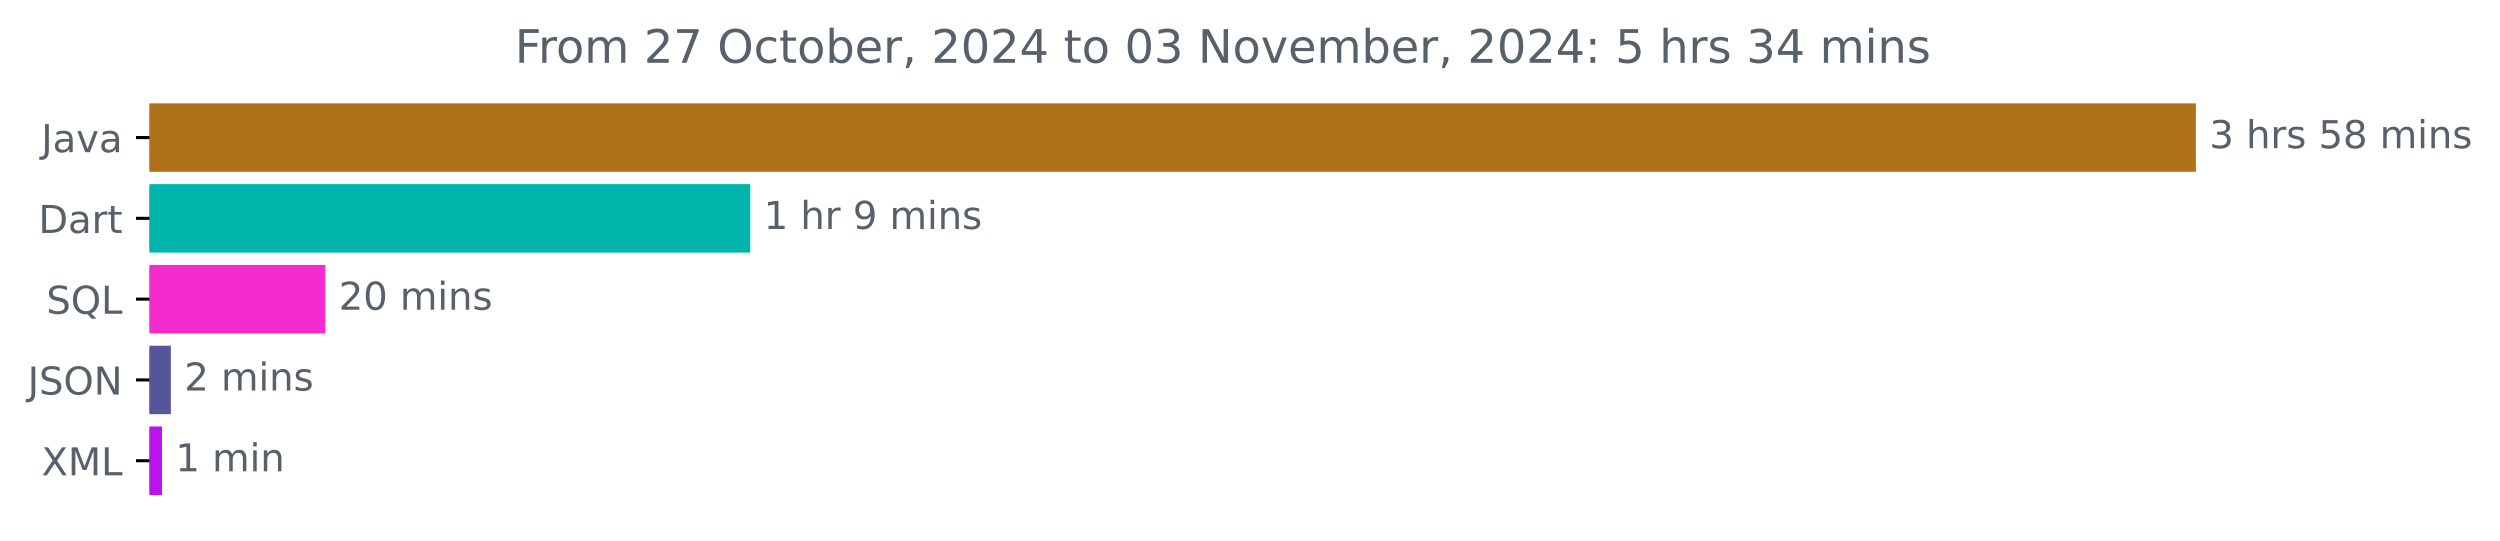
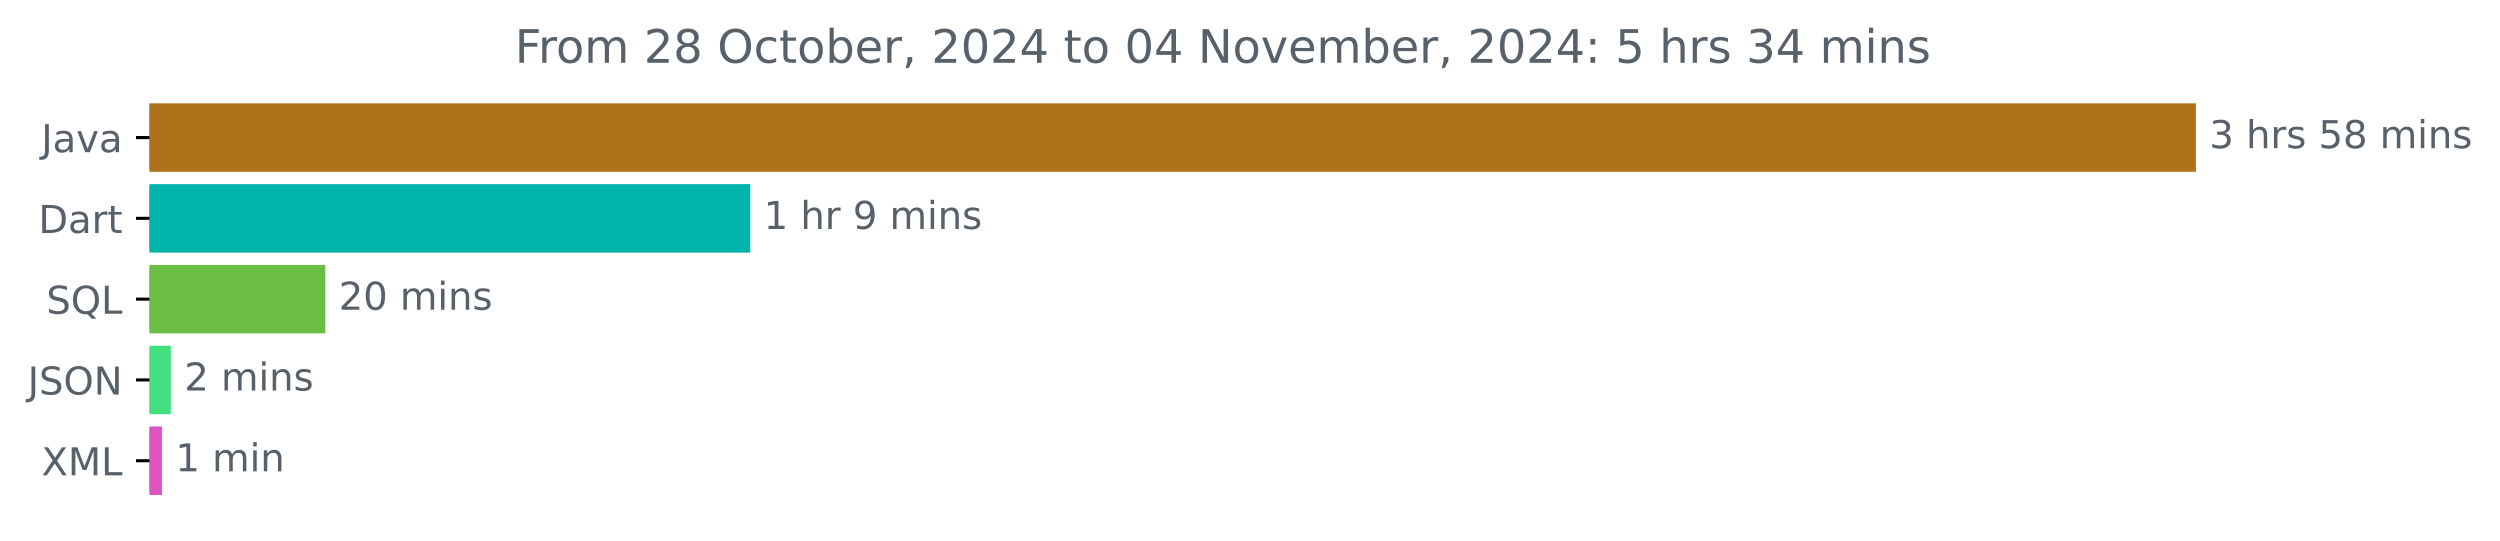
<svg xmlns="http://www.w3.org/2000/svg" xmlns:xlink="http://www.w3.org/1999/xlink" width="649.825pt" height="140.398pt" viewBox="0 0 649.825 140.398" version="1.1">
  <defs>
    <style type="text/css">*{stroke-linejoin: round; stroke-linecap: butt}</style>
  </defs>
  <g id="figure_1">
    <g id="patch_1">
      <path d="M 0 140.398  L 649.825 140.398  L 649.825 0  L 0 0  L 0 140.398  z " style="fill: none" />
    </g>
    <g id="axes_1">
      <g id="patch_2">
-         <path d="M 38.852 27.358  L 570.28 27.358  L 570.28 44.158  L 38.852 44.158  z " clip-path="url(#p2f0d6588c4)" style="fill: #b07219; stroke: #b07219; stroke-linejoin: miter" />
+         <path d="M 38.852 27.358  L 570.28 27.358  L 570.28 44.158  L 38.852 44.158  z " clip-path="url(#pf6bcfdd1cc)" style="fill: #b07219; stroke: #b07219; stroke-linejoin: miter" />
      </g>
      <g id="patch_3">
-         <path d="M 38.852 48.358  L 194.511 48.358  L 194.511 65.158  L 38.852 65.158  z " clip-path="url(#p2f0d6588c4)" style="fill: #00b4ab; stroke: #00b4ab; stroke-linejoin: miter" />
+         <path d="M 38.852 48.358  L 194.511 48.358  L 194.511 65.158  L 38.852 65.158  z " clip-path="url(#pf6bcfdd1cc)" style="fill: #00b4ab; stroke: #00b4ab; stroke-linejoin: miter" />
      </g>
      <g id="patch_4">
-         <path d="M 38.852 69.358  L 84.048 69.358  L 84.048 86.158  L 38.852 86.158  z " clip-path="url(#p2f0d6588c4)" style="fill: #f52bce; stroke: #f52bce; stroke-linejoin: miter" />
+         <path d="M 38.852 69.358  L 84.048 69.358  L 84.048 86.158  L 38.852 86.158  z " clip-path="url(#pf6bcfdd1cc)" style="fill: #6abe43; stroke: #6abe43; stroke-linejoin: miter" />
      </g>
      <g id="patch_5">
-         <path d="M 38.852 90.358  L 43.906 90.358  L 43.906 107.158  L 38.852 107.158  z " clip-path="url(#p2f0d6588c4)" style="fill: #55569a; stroke: #55569a; stroke-linejoin: miter" />
+         <path d="M 38.852 90.358  L 43.906 90.358  L 43.906 107.158  L 38.852 107.158  z " clip-path="url(#pf6bcfdd1cc)" style="fill: #43e081; stroke: #43e081; stroke-linejoin: miter" />
      </g>
      <g id="patch_6">
-         <path d="M 38.852 111.358  L 41.602 111.358  L 41.602 128.158  L 38.852 128.158  z " clip-path="url(#p2f0d6588c4)" style="fill: #ba13ed; stroke: #ba13ed; stroke-linejoin: miter" />
+         <path d="M 38.852 111.358  L 41.602 111.358  L 41.602 128.158  L 38.852 128.158  z " clip-path="url(#pf6bcfdd1cc)" style="fill: #dd54c2; stroke: #dd54c2; stroke-linejoin: miter" />
      </g>
      <g id="matplotlib.axis_1" />
      <g id="matplotlib.axis_2">
        <g id="ytick_1">
          <g id="line2d_1">
            <defs>
-               <path id="m18fab3fb2b" d="M 0 0  L -3.5 0  " style="stroke: #000000; stroke-width: 0.8" />
+               <path id="md14fa82688" d="M 0 0  L -3.5 0  " style="stroke: #000000; stroke-width: 0.8" />
            </defs>
            <g>
-               <use xlink:href="#m18fab3fb2b" x="38.852" y="35.758" style="stroke: #000000; stroke-width: 0.8" />
+               <use xlink:href="#md14fa82688" x="38.852" y="35.758" style="stroke: #000000; stroke-width: 0.8" />
            </g>
          </g>
          <g id="text_1">
            <g style="fill: #586069" transform="translate(10.72656 39.55734) scale(0.1 -0.1)">
              <defs>
                <path id="DejaVuSans-4a" d="M 628 4666  L 1259 4666  L 1259 325  Q 1259 -519 939 -900  Q 619 -1281 -91 -1281  L -331 -1281  L -331 -750  L -134 -750  Q 284 -750 456 -515  Q 628 -281 628 325  L 628 4666  z " transform="scale(0.015625)" />
                <path id="DejaVuSans-61" d="M 2194 1759  Q 1497 1759 1228 1600  Q 959 1441 959 1056  Q 959 750 1161 570  Q 1363 391 1709 391  Q 2188 391 2477 730  Q 2766 1069 2766 1631  L 2766 1759  L 2194 1759  z M 3341 1997  L 3341 0  L 2766 0  L 2766 531  Q 2569 213 2275 61  Q 1981 -91 1556 -91  Q 1019 -91 701 211  Q 384 513 384 1019  Q 384 1609 779 1909  Q 1175 2209 1959 2209  L 2766 2209  L 2766 2266  Q 2766 2663 2505 2880  Q 2244 3097 1772 3097  Q 1472 3097 1187 3025  Q 903 2953 641 2809  L 641 3341  Q 956 3463 1253 3523  Q 1550 3584 1831 3584  Q 2591 3584 2966 3190  Q 3341 2797 3341 1997  z " transform="scale(0.015625)" />
                <path id="DejaVuSans-76" d="M 191 3500  L 800 3500  L 1894 563  L 2988 3500  L 3597 3500  L 2284 0  L 1503 0  L 191 3500  z " transform="scale(0.015625)" />
              </defs>
              <use xlink:href="#DejaVuSans-4a" />
              <use xlink:href="#DejaVuSans-61" x="29.492" />
              <use xlink:href="#DejaVuSans-76" x="90.771" />
              <use xlink:href="#DejaVuSans-61" x="149.951" />
            </g>
          </g>
        </g>
        <g id="ytick_2">
          <g id="line2d_2">
            <g>
-               <use xlink:href="#m18fab3fb2b" x="38.852" y="56.758" style="stroke: #000000; stroke-width: 0.8" />
+               <use xlink:href="#md14fa82688" x="38.852" y="56.758" style="stroke: #000000; stroke-width: 0.8" />
            </g>
          </g>
          <g id="text_2">
            <g style="fill: #586069" transform="translate(9.992188 60.55734) scale(0.1 -0.1)">
              <defs>
                <path id="DejaVuSans-44" d="M 1259 4147  L 1259 519  L 2022 519  Q 2988 519 3436 956  Q 3884 1394 3884 2338  Q 3884 3275 3436 3711  Q 2988 4147 2022 4147  L 1259 4147  z M 628 4666  L 1925 4666  Q 3281 4666 3915 4102  Q 4550 3538 4550 2338  Q 4550 1131 3912 565  Q 3275 0 1925 0  L 628 0  L 628 4666  z " transform="scale(0.015625)" />
                <path id="DejaVuSans-72" d="M 2631 2963  Q 2534 3019 2420 3045  Q 2306 3072 2169 3072  Q 1681 3072 1420 2755  Q 1159 2438 1159 1844  L 1159 0  L 581 0  L 581 3500  L 1159 3500  L 1159 2956  Q 1341 3275 1631 3429  Q 1922 3584 2338 3584  Q 2397 3584 2469 3576  Q 2541 3569 2628 3553  L 2631 2963  z " transform="scale(0.015625)" />
                <path id="DejaVuSans-74" d="M 1172 4494  L 1172 3500  L 2356 3500  L 2356 3053  L 1172 3053  L 1172 1153  Q 1172 725 1289 603  Q 1406 481 1766 481  L 2356 481  L 2356 0  L 1766 0  Q 1100 0 847 248  Q 594 497 594 1153  L 594 3053  L 172 3053  L 172 3500  L 594 3500  L 594 4494  L 1172 4494  z " transform="scale(0.015625)" />
              </defs>
              <use xlink:href="#DejaVuSans-44" />
              <use xlink:href="#DejaVuSans-61" x="77.002" />
              <use xlink:href="#DejaVuSans-72" x="138.281" />
              <use xlink:href="#DejaVuSans-74" x="179.395" />
            </g>
          </g>
        </g>
        <g id="ytick_3">
          <g id="line2d_3">
            <g>
-               <use xlink:href="#m18fab3fb2b" x="38.852" y="77.758" style="stroke: #000000; stroke-width: 0.8" />
+               <use xlink:href="#md14fa82688" x="38.852" y="77.758" style="stroke: #000000; stroke-width: 0.8" />
            </g>
          </g>
          <g id="text_3">
            <g style="fill: #586069" transform="translate(12.05937 81.55734) scale(0.1 -0.1)">
              <defs>
                <path id="DejaVuSans-53" d="M 3425 4513  L 3425 3897  Q 3066 4069 2747 4153  Q 2428 4238 2131 4238  Q 1616 4238 1336 4038  Q 1056 3838 1056 3469  Q 1056 3159 1242 3001  Q 1428 2844 1947 2747  L 2328 2669  Q 3034 2534 3370 2195  Q 3706 1856 3706 1288  Q 3706 609 3251 259  Q 2797 -91 1919 -91  Q 1588 -91 1214 -16  Q 841 59 441 206  L 441 856  Q 825 641 1194 531  Q 1563 422 1919 422  Q 2459 422 2753 634  Q 3047 847 3047 1241  Q 3047 1584 2836 1778  Q 2625 1972 2144 2069  L 1759 2144  Q 1053 2284 737 2584  Q 422 2884 422 3419  Q 422 4038 858 4394  Q 1294 4750 2059 4750  Q 2388 4750 2728 4690  Q 3069 4631 3425 4513  z " transform="scale(0.015625)" />
                <path id="DejaVuSans-51" d="M 2522 4238  Q 1834 4238 1429 3725  Q 1025 3213 1025 2328  Q 1025 1447 1429 934  Q 1834 422 2522 422  Q 3209 422 3611 934  Q 4013 1447 4013 2328  Q 4013 3213 3611 3725  Q 3209 4238 2522 4238  z M 3406 84  L 4238 -825  L 3475 -825  L 2784 -78  Q 2681 -84 2626 -87  Q 2572 -91 2522 -91  Q 1538 -91 948 567  Q 359 1225 359 2328  Q 359 3434 948 4092  Q 1538 4750 2522 4750  Q 3503 4750 4090 4092  Q 4678 3434 4678 2328  Q 4678 1516 4351 937  Q 4025 359 3406 84  z " transform="scale(0.015625)" />
                <path id="DejaVuSans-4c" d="M 628 4666  L 1259 4666  L 1259 531  L 3531 531  L 3531 0  L 628 0  L 628 4666  z " transform="scale(0.015625)" />
              </defs>
              <use xlink:href="#DejaVuSans-53" />
              <use xlink:href="#DejaVuSans-51" x="63.477" />
              <use xlink:href="#DejaVuSans-4c" x="142.188" />
            </g>
          </g>
        </g>
        <g id="ytick_4">
          <g id="line2d_4">
            <g>
-               <use xlink:href="#m18fab3fb2b" x="38.852" y="98.758" style="stroke: #000000; stroke-width: 0.8" />
+               <use xlink:href="#md14fa82688" x="38.852" y="98.758" style="stroke: #000000; stroke-width: 0.8" />
            </g>
          </g>
          <g id="text_4">
            <g style="fill: #586069" transform="translate(7.2 102.5573) scale(0.1 -0.1)">
              <defs>
                <path id="DejaVuSans-4f" d="M 2522 4238  Q 1834 4238 1429 3725  Q 1025 3213 1025 2328  Q 1025 1447 1429 934  Q 1834 422 2522 422  Q 3209 422 3611 934  Q 4013 1447 4013 2328  Q 4013 3213 3611 3725  Q 3209 4238 2522 4238  z M 2522 4750  Q 3503 4750 4090 4092  Q 4678 3434 4678 2328  Q 4678 1225 4090 567  Q 3503 -91 2522 -91  Q 1538 -91 948 565  Q 359 1222 359 2328  Q 359 3434 948 4092  Q 1538 4750 2522 4750  z " transform="scale(0.015625)" />
                <path id="DejaVuSans-4e" d="M 628 4666  L 1478 4666  L 3547 763  L 3547 4666  L 4159 4666  L 4159 0  L 3309 0  L 1241 3903  L 1241 0  L 628 0  L 628 4666  z " transform="scale(0.015625)" />
              </defs>
              <use xlink:href="#DejaVuSans-4a" />
              <use xlink:href="#DejaVuSans-53" x="29.492" />
              <use xlink:href="#DejaVuSans-4f" x="92.969" />
              <use xlink:href="#DejaVuSans-4e" x="171.68" />
            </g>
          </g>
        </g>
        <g id="ytick_5">
          <g id="line2d_5">
            <g>
-               <use xlink:href="#m18fab3fb2b" x="38.852" y="119.758" style="stroke: #000000; stroke-width: 0.8" />
+               <use xlink:href="#md14fa82688" x="38.852" y="119.758" style="stroke: #000000; stroke-width: 0.8" />
            </g>
          </g>
          <g id="text_5">
            <g style="fill: #586069" transform="translate(10.80156 123.5573) scale(0.1 -0.1)">
              <defs>
                <path id="DejaVuSans-58" d="M 403 4666  L 1081 4666  L 2241 2931  L 3406 4666  L 4084 4666  L 2584 2425  L 4184 0  L 3506 0  L 2194 1984  L 872 0  L 191 0  L 1856 2491  L 403 4666  z " transform="scale(0.015625)" />
                <path id="DejaVuSans-4d" d="M 628 4666  L 1569 4666  L 2759 1491  L 3956 4666  L 4897 4666  L 4897 0  L 4281 0  L 4281 4097  L 3078 897  L 2444 897  L 1241 4097  L 1241 0  L 628 0  L 628 4666  z " transform="scale(0.015625)" />
              </defs>
              <use xlink:href="#DejaVuSans-58" />
              <use xlink:href="#DejaVuSans-4d" x="68.506" />
              <use xlink:href="#DejaVuSans-4c" x="154.785" />
            </g>
          </g>
        </g>
      </g>
      <g id="text_6">
        <g style="fill: #586069" transform="translate(574.2801 38.5175) scale(0.1 -0.1)">
          <defs>
            <path id="DejaVuSans-33" d="M 2597 2516  Q 3050 2419 3304 2112  Q 3559 1806 3559 1356  Q 3559 666 3084 287  Q 2609 -91 1734 -91  Q 1441 -91 1130 -33  Q 819 25 488 141  L 488 750  Q 750 597 1062 519  Q 1375 441 1716 441  Q 2309 441 2620 675  Q 2931 909 2931 1356  Q 2931 1769 2642 2001  Q 2353 2234 1838 2234  L 1294 2234  L 1294 2753  L 1863 2753  Q 2328 2753 2575 2939  Q 2822 3125 2822 3475  Q 2822 3834 2567 4026  Q 2313 4219 1838 4219  Q 1578 4219 1281 4162  Q 984 4106 628 3988  L 628 4550  Q 988 4650 1302 4700  Q 1616 4750 1894 4750  Q 2613 4750 3031 4423  Q 3450 4097 3450 3541  Q 3450 3153 3228 2886  Q 3006 2619 2597 2516  z " transform="scale(0.015625)" />
            <path id="DejaVuSans-20" transform="scale(0.015625)" />
            <path id="DejaVuSans-68" d="M 3513 2113  L 3513 0  L 2938 0  L 2938 2094  Q 2938 2591 2744 2837  Q 2550 3084 2163 3084  Q 1697 3084 1428 2787  Q 1159 2491 1159 1978  L 1159 0  L 581 0  L 581 4863  L 1159 4863  L 1159 2956  Q 1366 3272 1645 3428  Q 1925 3584 2291 3584  Q 2894 3584 3203 3211  Q 3513 2838 3513 2113  z " transform="scale(0.015625)" />
            <path id="DejaVuSans-73" d="M 2834 3397  L 2834 2853  Q 2591 2978 2328 3040  Q 2066 3103 1784 3103  Q 1356 3103 1142 2972  Q 928 2841 928 2578  Q 928 2378 1081 2264  Q 1234 2150 1697 2047  L 1894 2003  Q 2506 1872 2764 1633  Q 3022 1394 3022 966  Q 3022 478 2636 193  Q 2250 -91 1575 -91  Q 1294 -91 989 -36  Q 684 19 347 128  L 347 722  Q 666 556 975 473  Q 1284 391 1588 391  Q 1994 391 2212 530  Q 2431 669 2431 922  Q 2431 1156 2273 1281  Q 2116 1406 1581 1522  L 1381 1569  Q 847 1681 609 1914  Q 372 2147 372 2553  Q 372 3047 722 3315  Q 1072 3584 1716 3584  Q 2034 3584 2315 3537  Q 2597 3491 2834 3397  z " transform="scale(0.015625)" />
            <path id="DejaVuSans-35" d="M 691 4666  L 3169 4666  L 3169 4134  L 1269 4134  L 1269 2991  Q 1406 3038 1543 3061  Q 1681 3084 1819 3084  Q 2600 3084 3056 2656  Q 3513 2228 3513 1497  Q 3513 744 3044 326  Q 2575 -91 1722 -91  Q 1428 -91 1123 -41  Q 819 9 494 109  L 494 744  Q 775 591 1075 516  Q 1375 441 1709 441  Q 2250 441 2565 725  Q 2881 1009 2881 1497  Q 2881 1984 2565 2268  Q 2250 2553 1709 2553  Q 1456 2553 1204 2497  Q 953 2441 691 2322  L 691 4666  z " transform="scale(0.015625)" />
            <path id="DejaVuSans-38" d="M 2034 2216  Q 1584 2216 1326 1975  Q 1069 1734 1069 1313  Q 1069 891 1326 650  Q 1584 409 2034 409  Q 2484 409 2743 651  Q 3003 894 3003 1313  Q 3003 1734 2745 1975  Q 2488 2216 2034 2216  z M 1403 2484  Q 997 2584 770 2862  Q 544 3141 544 3541  Q 544 4100 942 4425  Q 1341 4750 2034 4750  Q 2731 4750 3128 4425  Q 3525 4100 3525 3541  Q 3525 3141 3298 2862  Q 3072 2584 2669 2484  Q 3125 2378 3379 2068  Q 3634 1759 3634 1313  Q 3634 634 3220 271  Q 2806 -91 2034 -91  Q 1263 -91 848 271  Q 434 634 434 1313  Q 434 1759 690 2068  Q 947 2378 1403 2484  z M 1172 3481  Q 1172 3119 1398 2916  Q 1625 2713 2034 2713  Q 2441 2713 2670 2916  Q 2900 3119 2900 3481  Q 2900 3844 2670 4047  Q 2441 4250 2034 4250  Q 1625 4250 1398 4047  Q 1172 3844 1172 3481  z " transform="scale(0.015625)" />
            <path id="DejaVuSans-6d" d="M 3328 2828  Q 3544 3216 3844 3400  Q 4144 3584 4550 3584  Q 5097 3584 5394 3201  Q 5691 2819 5691 2113  L 5691 0  L 5113 0  L 5113 2094  Q 5113 2597 4934 2840  Q 4756 3084 4391 3084  Q 3944 3084 3684 2787  Q 3425 2491 3425 1978  L 3425 0  L 2847 0  L 2847 2094  Q 2847 2600 2669 2842  Q 2491 3084 2119 3084  Q 1678 3084 1418 2786  Q 1159 2488 1159 1978  L 1159 0  L 581 0  L 581 3500  L 1159 3500  L 1159 2956  Q 1356 3278 1631 3431  Q 1906 3584 2284 3584  Q 2666 3584 2933 3390  Q 3200 3197 3328 2828  z " transform="scale(0.015625)" />
            <path id="DejaVuSans-69" d="M 603 3500  L 1178 3500  L 1178 0  L 603 0  L 603 3500  z M 603 4863  L 1178 4863  L 1178 4134  L 603 4134  L 603 4863  z " transform="scale(0.015625)" />
            <path id="DejaVuSans-6e" d="M 3513 2113  L 3513 0  L 2938 0  L 2938 2094  Q 2938 2591 2744 2837  Q 2550 3084 2163 3084  Q 1697 3084 1428 2787  Q 1159 2491 1159 1978  L 1159 0  L 581 0  L 581 3500  L 1159 3500  L 1159 2956  Q 1366 3272 1645 3428  Q 1925 3584 2291 3584  Q 2894 3584 3203 3211  Q 3513 2838 3513 2113  z " transform="scale(0.015625)" />
          </defs>
          <use xlink:href="#DejaVuSans-33" />
          <use xlink:href="#DejaVuSans-20" x="63.623" />
          <use xlink:href="#DejaVuSans-68" x="95.41" />
          <use xlink:href="#DejaVuSans-72" x="158.789" />
          <use xlink:href="#DejaVuSans-73" x="199.902" />
          <use xlink:href="#DejaVuSans-20" x="252.002" />
          <use xlink:href="#DejaVuSans-35" x="283.789" />
          <use xlink:href="#DejaVuSans-38" x="347.412" />
          <use xlink:href="#DejaVuSans-20" x="411.035" />
          <use xlink:href="#DejaVuSans-6d" x="442.822" />
          <use xlink:href="#DejaVuSans-69" x="540.234" />
          <use xlink:href="#DejaVuSans-6e" x="568.018" />
          <use xlink:href="#DejaVuSans-73" x="631.396" />
        </g>
      </g>
      <g id="text_7">
        <g style="fill: #586069" transform="translate(198.5113 59.5175) scale(0.1 -0.1)">
          <defs>
            <path id="DejaVuSans-31" d="M 794 531  L 1825 531  L 1825 4091  L 703 3866  L 703 4441  L 1819 4666  L 2450 4666  L 2450 531  L 3481 531  L 3481 0  L 794 0  L 794 531  z " transform="scale(0.015625)" />
            <path id="DejaVuSans-39" d="M 703 97  L 703 672  Q 941 559 1184 500  Q 1428 441 1663 441  Q 2288 441 2617 861  Q 2947 1281 2994 2138  Q 2813 1869 2534 1725  Q 2256 1581 1919 1581  Q 1219 1581 811 2004  Q 403 2428 403 3163  Q 403 3881 828 4315  Q 1253 4750 1959 4750  Q 2769 4750 3195 4129  Q 3622 3509 3622 2328  Q 3622 1225 3098 567  Q 2575 -91 1691 -91  Q 1453 -91 1209 -44  Q 966 3 703 97  z M 1959 2075  Q 2384 2075 2632 2365  Q 2881 2656 2881 3163  Q 2881 3666 2632 3958  Q 2384 4250 1959 4250  Q 1534 4250 1286 3958  Q 1038 3666 1038 3163  Q 1038 2656 1286 2365  Q 1534 2075 1959 2075  z " transform="scale(0.015625)" />
          </defs>
          <use xlink:href="#DejaVuSans-31" />
          <use xlink:href="#DejaVuSans-20" x="63.623" />
          <use xlink:href="#DejaVuSans-68" x="95.41" />
          <use xlink:href="#DejaVuSans-72" x="158.789" />
          <use xlink:href="#DejaVuSans-20" x="199.902" />
          <use xlink:href="#DejaVuSans-39" x="231.689" />
          <use xlink:href="#DejaVuSans-20" x="295.312" />
          <use xlink:href="#DejaVuSans-6d" x="327.1" />
          <use xlink:href="#DejaVuSans-69" x="424.512" />
          <use xlink:href="#DejaVuSans-6e" x="452.295" />
          <use xlink:href="#DejaVuSans-73" x="515.674" />
        </g>
      </g>
      <g id="text_8">
        <g style="fill: #586069" transform="translate(88.04789 80.5175) scale(0.1 -0.1)">
          <defs>
            <path id="DejaVuSans-32" d="M 1228 531  L 3431 531  L 3431 0  L 469 0  L 469 531  Q 828 903 1448 1529  Q 2069 2156 2228 2338  Q 2531 2678 2651 2914  Q 2772 3150 2772 3378  Q 2772 3750 2511 3984  Q 2250 4219 1831 4219  Q 1534 4219 1204 4116  Q 875 4013 500 3803  L 500 4441  Q 881 4594 1212 4672  Q 1544 4750 1819 4750  Q 2544 4750 2975 4387  Q 3406 4025 3406 3419  Q 3406 3131 3298 2873  Q 3191 2616 2906 2266  Q 2828 2175 2409 1742  Q 1991 1309 1228 531  z " transform="scale(0.015625)" />
            <path id="DejaVuSans-30" d="M 2034 4250  Q 1547 4250 1301 3770  Q 1056 3291 1056 2328  Q 1056 1369 1301 889  Q 1547 409 2034 409  Q 2525 409 2770 889  Q 3016 1369 3016 2328  Q 3016 3291 2770 3770  Q 2525 4250 2034 4250  z M 2034 4750  Q 2819 4750 3233 4129  Q 3647 3509 3647 2328  Q 3647 1150 3233 529  Q 2819 -91 2034 -91  Q 1250 -91 836 529  Q 422 1150 422 2328  Q 422 3509 836 4129  Q 1250 4750 2034 4750  z " transform="scale(0.015625)" />
          </defs>
          <use xlink:href="#DejaVuSans-32" />
          <use xlink:href="#DejaVuSans-30" x="63.623" />
          <use xlink:href="#DejaVuSans-20" x="127.246" />
          <use xlink:href="#DejaVuSans-6d" x="159.033" />
          <use xlink:href="#DejaVuSans-69" x="256.445" />
          <use xlink:href="#DejaVuSans-6e" x="284.229" />
          <use xlink:href="#DejaVuSans-73" x="347.607" />
        </g>
      </g>
      <g id="text_9">
        <g style="fill: #586069" transform="translate(47.90642 101.5175) scale(0.1 -0.1)">
          <use xlink:href="#DejaVuSans-32" />
          <use xlink:href="#DejaVuSans-20" x="63.623" />
          <use xlink:href="#DejaVuSans-6d" x="95.41" />
          <use xlink:href="#DejaVuSans-69" x="192.822" />
          <use xlink:href="#DejaVuSans-6e" x="220.605" />
          <use xlink:href="#DejaVuSans-73" x="283.984" />
        </g>
      </g>
      <g id="text_10">
        <g style="fill: #586069" transform="translate(45.602 122.5175) scale(0.1 -0.1)">
          <use xlink:href="#DejaVuSans-31" />
          <use xlink:href="#DejaVuSans-20" x="63.623" />
          <use xlink:href="#DejaVuSans-6d" x="95.41" />
          <use xlink:href="#DejaVuSans-69" x="192.822" />
          <use xlink:href="#DejaVuSans-6e" x="220.605" />
        </g>
      </g>
      <g id="text_11">
        <g style="fill: #586069" transform="translate(133.8297 16.31812) scale(0.12 -0.12)">
          <defs>
            <path id="DejaVuSans-46" d="M 628 4666  L 3309 4666  L 3309 4134  L 1259 4134  L 1259 2759  L 3109 2759  L 3109 2228  L 1259 2228  L 1259 0  L 628 0  L 628 4666  z " transform="scale(0.015625)" />
            <path id="DejaVuSans-6f" d="M 1959 3097  Q 1497 3097 1228 2736  Q 959 2375 959 1747  Q 959 1119 1226 758  Q 1494 397 1959 397  Q 2419 397 2687 759  Q 2956 1122 2956 1747  Q 2956 2369 2687 2733  Q 2419 3097 1959 3097  z M 1959 3584  Q 2709 3584 3137 3096  Q 3566 2609 3566 1747  Q 3566 888 3137 398  Q 2709 -91 1959 -91  Q 1206 -91 779 398  Q 353 888 353 1747  Q 353 2609 779 3096  Q 1206 3584 1959 3584  z " transform="scale(0.015625)" />
-             <path id="DejaVuSans-37" d="M 525 4666  L 3525 4666  L 3525 4397  L 1831 0  L 1172 0  L 2766 4134  L 525 4134  L 525 4666  z " transform="scale(0.015625)" />
            <path id="DejaVuSans-63" d="M 3122 3366  L 3122 2828  Q 2878 2963 2633 3030  Q 2388 3097 2138 3097  Q 1578 3097 1268 2742  Q 959 2388 959 1747  Q 959 1106 1268 751  Q 1578 397 2138 397  Q 2388 397 2633 464  Q 2878 531 3122 666  L 3122 134  Q 2881 22 2623 -34  Q 2366 -91 2075 -91  Q 1284 -91 818 406  Q 353 903 353 1747  Q 353 2603 823 3093  Q 1294 3584 2113 3584  Q 2378 3584 2631 3529  Q 2884 3475 3122 3366  z " transform="scale(0.015625)" />
            <path id="DejaVuSans-62" d="M 3116 1747  Q 3116 2381 2855 2742  Q 2594 3103 2138 3103  Q 1681 3103 1420 2742  Q 1159 2381 1159 1747  Q 1159 1113 1420 752  Q 1681 391 2138 391  Q 2594 391 2855 752  Q 3116 1113 3116 1747  z M 1159 2969  Q 1341 3281 1617 3432  Q 1894 3584 2278 3584  Q 2916 3584 3314 3078  Q 3713 2572 3713 1747  Q 3713 922 3314 415  Q 2916 -91 2278 -91  Q 1894 -91 1617 61  Q 1341 213 1159 525  L 1159 0  L 581 0  L 581 4863  L 1159 4863  L 1159 2969  z " transform="scale(0.015625)" />
            <path id="DejaVuSans-65" d="M 3597 1894  L 3597 1613  L 953 1613  Q 991 1019 1311 708  Q 1631 397 2203 397  Q 2534 397 2845 478  Q 3156 559 3463 722  L 3463 178  Q 3153 47 2828 -22  Q 2503 -91 2169 -91  Q 1331 -91 842 396  Q 353 884 353 1716  Q 353 2575 817 3079  Q 1281 3584 2069 3584  Q 2775 3584 3186 3129  Q 3597 2675 3597 1894  z M 3022 2063  Q 3016 2534 2758 2815  Q 2500 3097 2075 3097  Q 1594 3097 1305 2825  Q 1016 2553 972 2059  L 3022 2063  z " transform="scale(0.015625)" />
            <path id="DejaVuSans-2c" d="M 750 794  L 1409 794  L 1409 256  L 897 -744  L 494 -744  L 750 256  L 750 794  z " transform="scale(0.015625)" />
            <path id="DejaVuSans-34" d="M 2419 4116  L 825 1625  L 2419 1625  L 2419 4116  z M 2253 4666  L 3047 4666  L 3047 1625  L 3713 1625  L 3713 1100  L 3047 1100  L 3047 0  L 2419 0  L 2419 1100  L 313 1100  L 313 1709  L 2253 4666  z " transform="scale(0.015625)" />
            <path id="DejaVuSans-3a" d="M 750 794  L 1409 794  L 1409 0  L 750 0  L 750 794  z M 750 3309  L 1409 3309  L 1409 2516  L 750 2516  L 750 3309  z " transform="scale(0.015625)" />
          </defs>
          <use xlink:href="#DejaVuSans-46" />
          <use xlink:href="#DejaVuSans-72" x="50.27" />
          <use xlink:href="#DejaVuSans-6f" x="89.133" />
          <use xlink:href="#DejaVuSans-6d" x="150.314" />
          <use xlink:href="#DejaVuSans-20" x="247.727" />
          <use xlink:href="#DejaVuSans-32" x="279.514" />
-           <use xlink:href="#DejaVuSans-37" x="343.137" />
+           <use xlink:href="#DejaVuSans-38" x="343.137" />
          <use xlink:href="#DejaVuSans-20" x="406.76" />
          <use xlink:href="#DejaVuSans-4f" x="438.547" />
          <use xlink:href="#DejaVuSans-63" x="517.258" />
          <use xlink:href="#DejaVuSans-74" x="572.238" />
          <use xlink:href="#DejaVuSans-6f" x="611.447" />
          <use xlink:href="#DejaVuSans-62" x="672.629" />
          <use xlink:href="#DejaVuSans-65" x="736.105" />
          <use xlink:href="#DejaVuSans-72" x="797.629" />
          <use xlink:href="#DejaVuSans-2c" x="838.742" />
          <use xlink:href="#DejaVuSans-20" x="870.529" />
          <use xlink:href="#DejaVuSans-32" x="902.316" />
          <use xlink:href="#DejaVuSans-30" x="965.939" />
          <use xlink:href="#DejaVuSans-32" x="1029.562" />
          <use xlink:href="#DejaVuSans-34" x="1093.186" />
          <use xlink:href="#DejaVuSans-20" x="1156.809" />
          <use xlink:href="#DejaVuSans-74" x="1188.596" />
          <use xlink:href="#DejaVuSans-6f" x="1227.805" />
          <use xlink:href="#DejaVuSans-20" x="1288.986" />
          <use xlink:href="#DejaVuSans-30" x="1320.773" />
-           <use xlink:href="#DejaVuSans-33" x="1384.396" />
+           <use xlink:href="#DejaVuSans-34" x="1384.396" />
          <use xlink:href="#DejaVuSans-20" x="1448.02" />
          <use xlink:href="#DejaVuSans-4e" x="1479.807" />
          <use xlink:href="#DejaVuSans-6f" x="1554.611" />
          <use xlink:href="#DejaVuSans-76" x="1615.793" />
          <use xlink:href="#DejaVuSans-65" x="1674.973" />
          <use xlink:href="#DejaVuSans-6d" x="1736.496" />
          <use xlink:href="#DejaVuSans-62" x="1833.908" />
          <use xlink:href="#DejaVuSans-65" x="1897.385" />
          <use xlink:href="#DejaVuSans-72" x="1958.908" />
          <use xlink:href="#DejaVuSans-2c" x="2000.021" />
          <use xlink:href="#DejaVuSans-20" x="2031.809" />
          <use xlink:href="#DejaVuSans-32" x="2063.596" />
          <use xlink:href="#DejaVuSans-30" x="2127.219" />
          <use xlink:href="#DejaVuSans-32" x="2190.842" />
          <use xlink:href="#DejaVuSans-34" x="2254.465" />
          <use xlink:href="#DejaVuSans-3a" x="2318.088" />
          <use xlink:href="#DejaVuSans-20" x="2351.779" />
          <use xlink:href="#DejaVuSans-35" x="2383.566" />
          <use xlink:href="#DejaVuSans-20" x="2447.189" />
          <use xlink:href="#DejaVuSans-68" x="2478.977" />
          <use xlink:href="#DejaVuSans-72" x="2542.355" />
          <use xlink:href="#DejaVuSans-73" x="2583.469" />
          <use xlink:href="#DejaVuSans-20" x="2635.568" />
          <use xlink:href="#DejaVuSans-33" x="2667.355" />
          <use xlink:href="#DejaVuSans-34" x="2730.979" />
          <use xlink:href="#DejaVuSans-20" x="2794.602" />
          <use xlink:href="#DejaVuSans-6d" x="2826.389" />
          <use xlink:href="#DejaVuSans-69" x="2923.801" />
          <use xlink:href="#DejaVuSans-6e" x="2951.584" />
          <use xlink:href="#DejaVuSans-73" x="3014.963" />
        </g>
      </g>
    </g>
  </g>
  <defs>
-     <clipPath id="p2f0d6588c4">
+     <clipPath id="pf6bcfdd1cc">
      <rect x="38.852" y="22.318" width="558" height="110.88" />
    </clipPath>
  </defs>
</svg>
